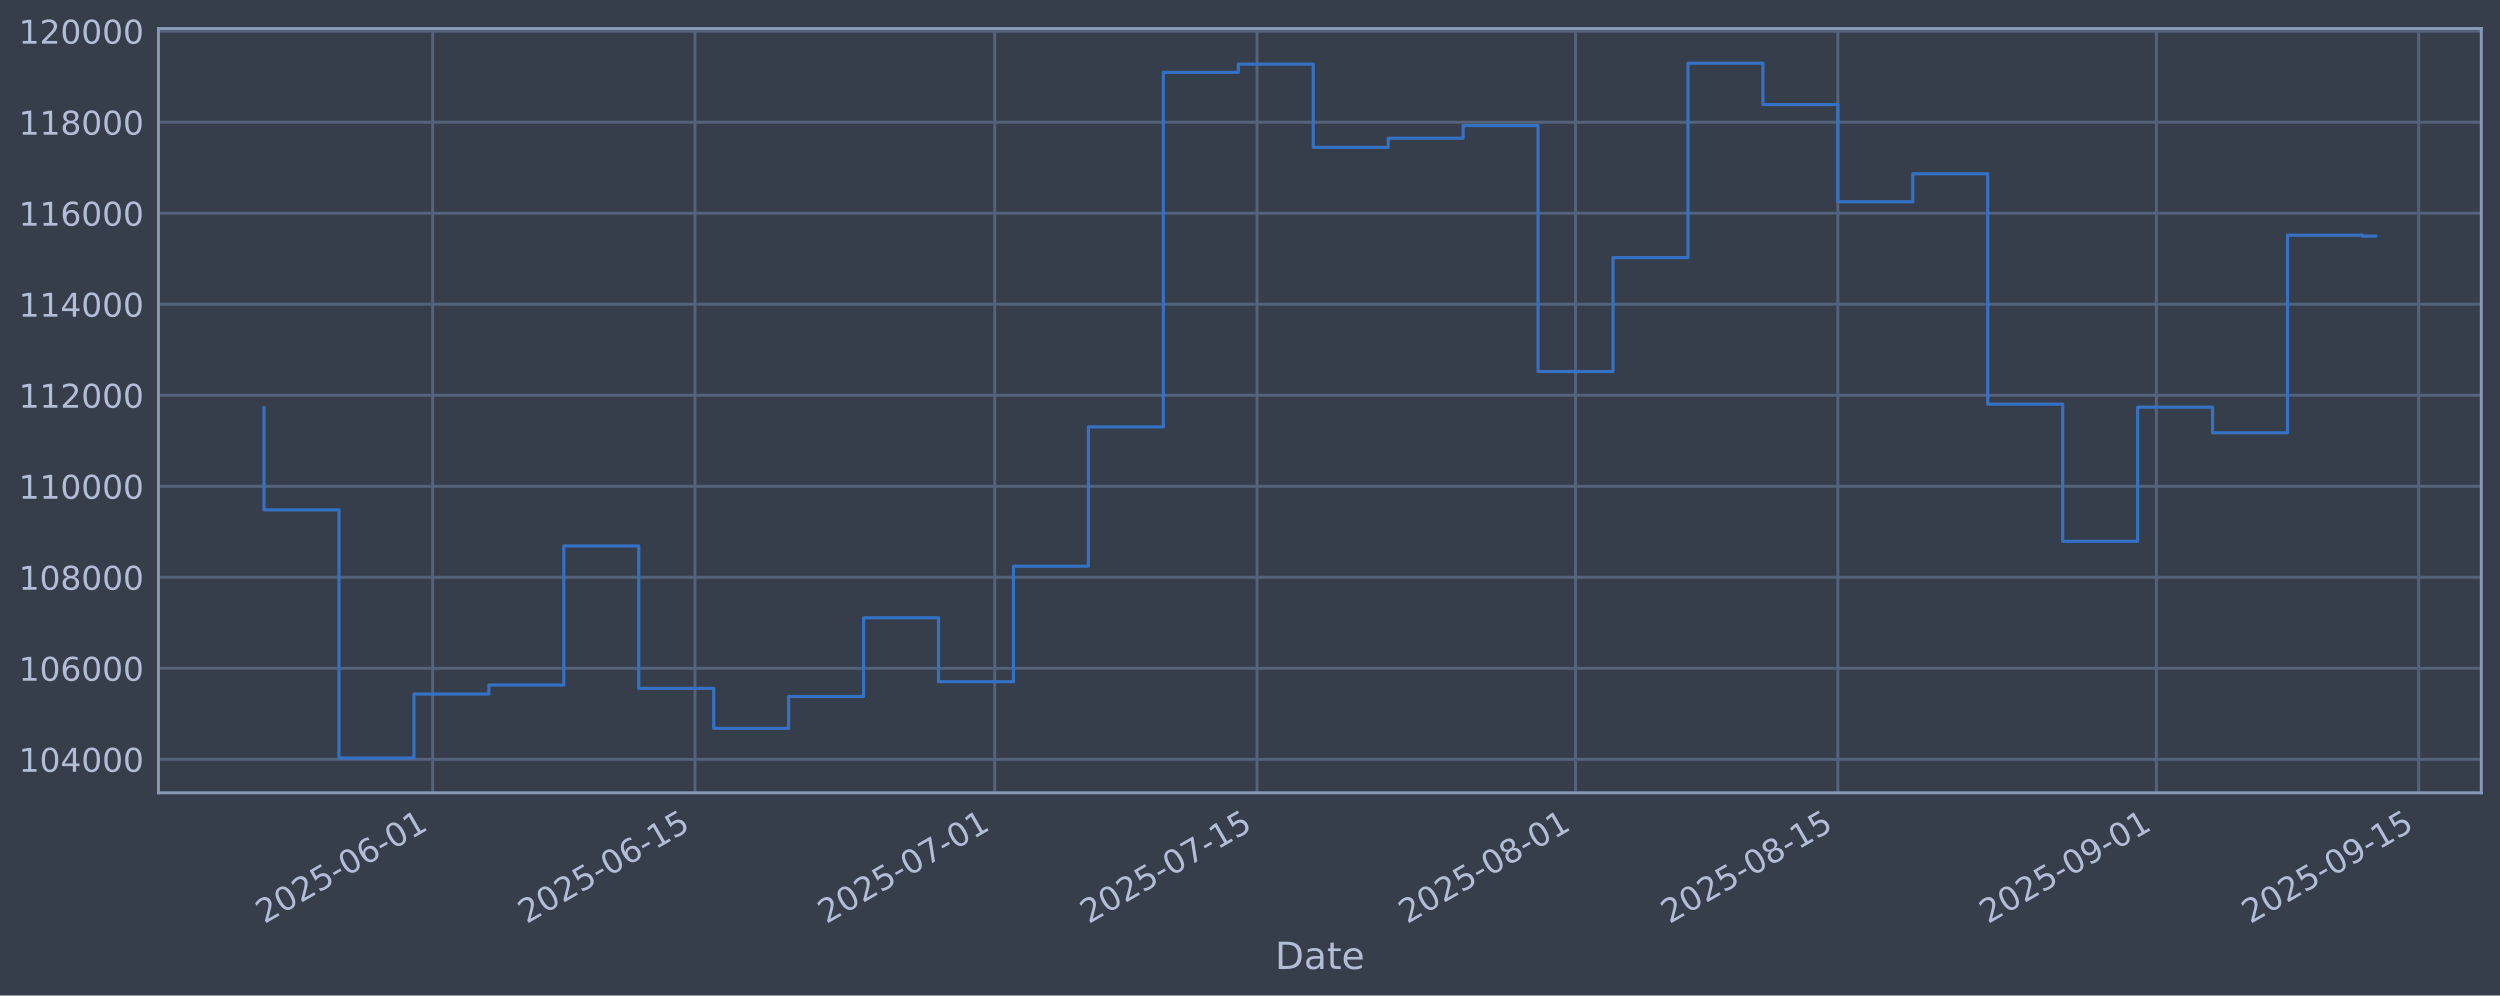
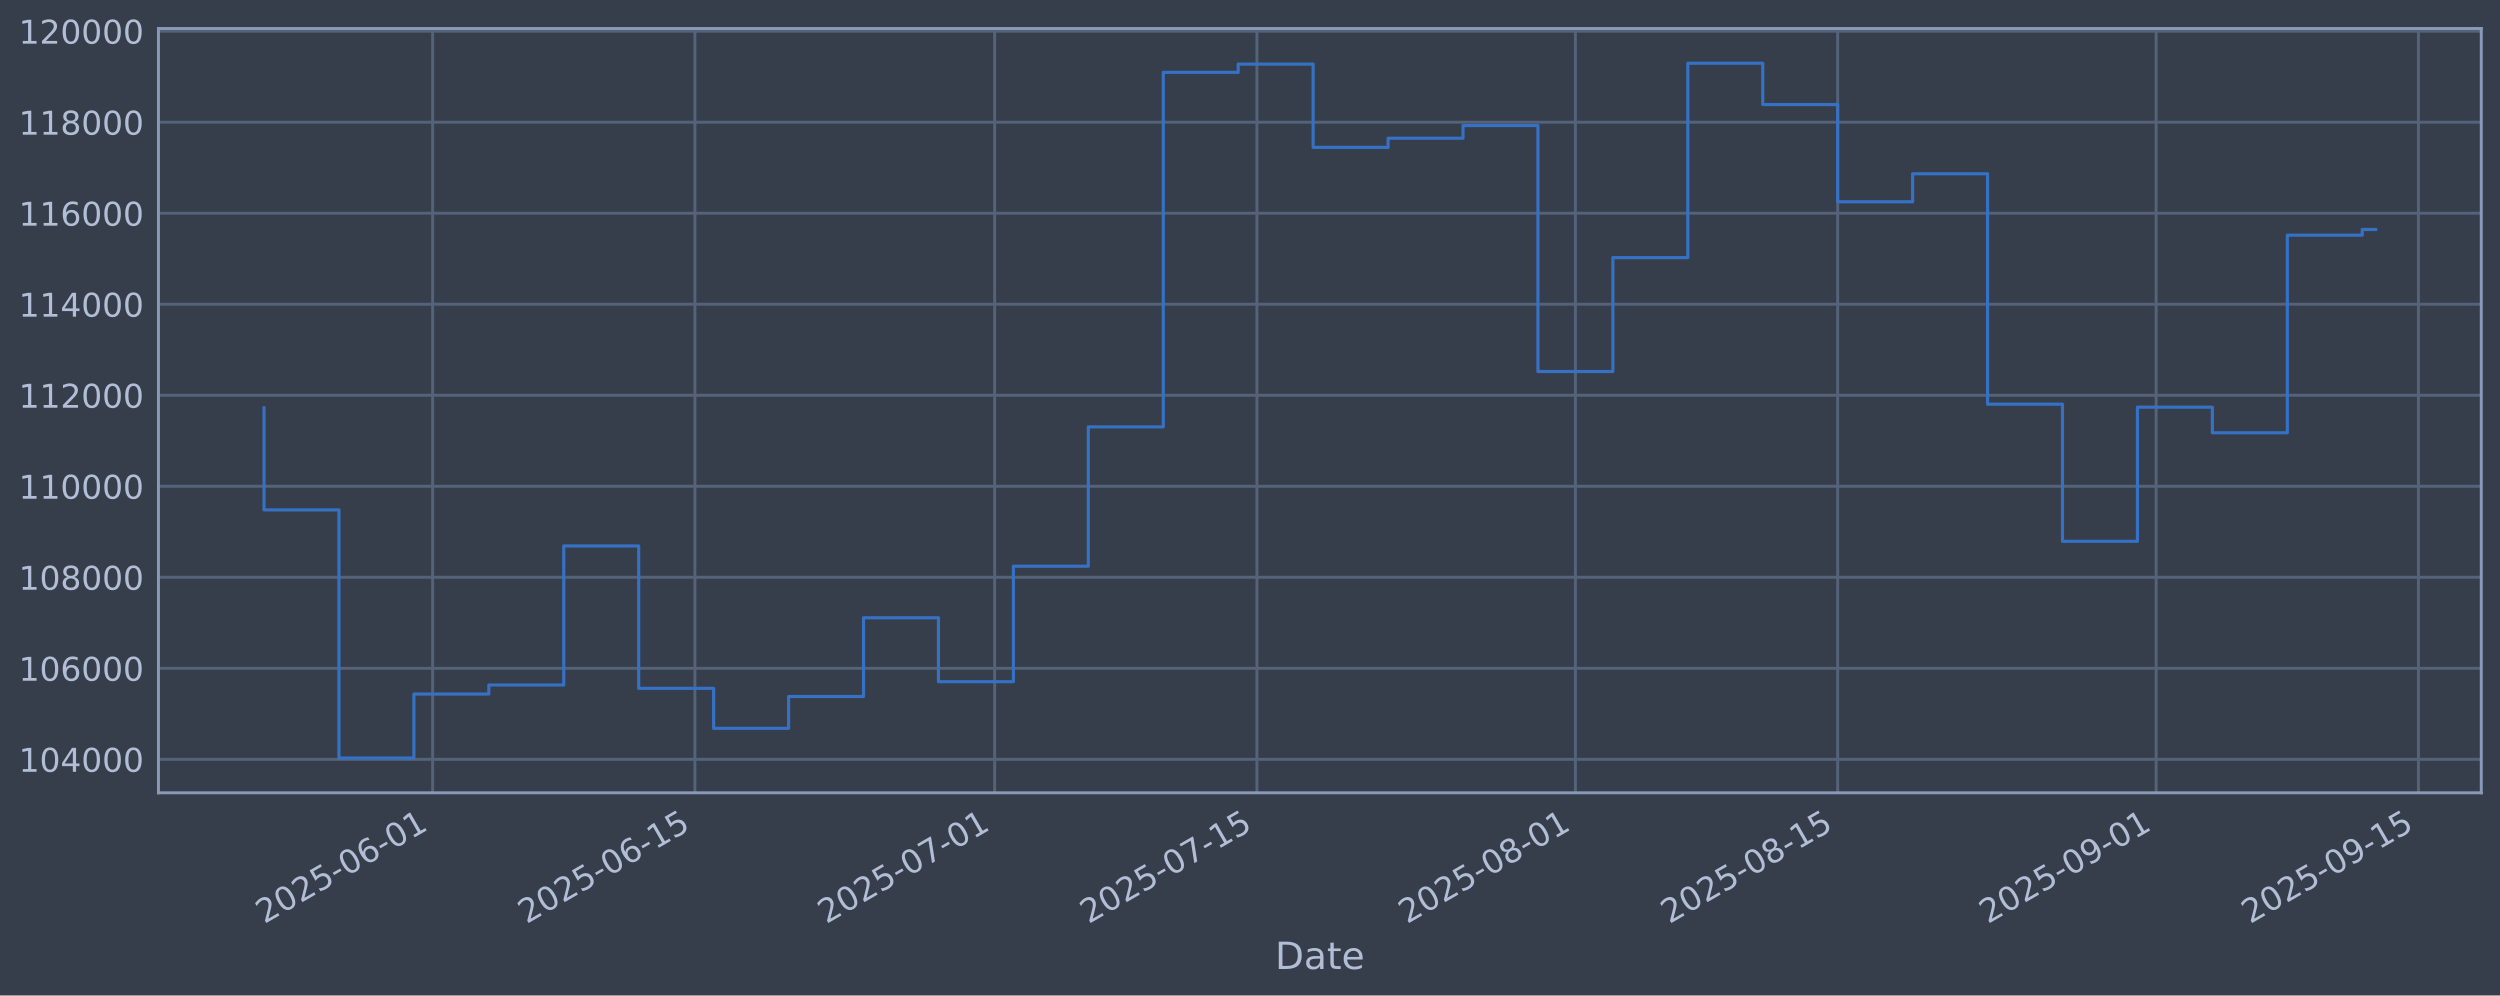
<svg xmlns="http://www.w3.org/2000/svg" xmlns:xlink="http://www.w3.org/1999/xlink" width="960.9pt" height="382.628pt" viewBox="0 0 960.9 382.628" version="1.1">
  <defs>
    <style type="text/css">*{stroke-linejoin: round; stroke-linecap: butt}</style>
  </defs>
  <g id="figure_1">
    <g id="patch_1">
      <path d="M 0 382.628  L 960.9 382.628  L 960.9 0  L 0 0  z " style="fill: #373e4b" />
    </g>
    <g id="axes_1">
      <g id="patch_2">
        <path d="M 60.901 304.718  L 953.701 304.718  L 953.701 10.958  L 60.901 10.958  z " style="fill: #373e4b" />
      </g>
      <g id="matplotlib.axis_1">
        <g id="xtick_1">
          <g id="line2d_1">
-             <path d="M 166.294 304.718  L 166.294 10.958  " clip-path="url(#p754023b8fd)" style="fill: none; stroke: #546379; stroke-width: 1.12; stroke-linecap: square" />
+             <path d="M 166.288 304.718  L 166.288 10.958  " clip-path="url(#pd5423ba38d)" style="fill: none; stroke: #546379; stroke-width: 1.12; stroke-linecap: square" />
          </g>
          <g id="line2d_2" />
          <g id="text_1">
-             <g style="fill: #b1bed6" transform="translate(101.5689 355.2226) rotate(-30) scale(0.126 -0.126)">
+             <g style="fill: #b1bed6" transform="translate(101.5621 355.2226) rotate(-30) scale(0.126 -0.126)">
              <defs>
                <path id="DejaVuSans-32" d="M 1228 531  L 3431 531  L 3431 0  L 469 0  L 469 531  Q 828 903 1448 1529  Q 2069 2156 2228 2338  Q 2531 2678 2651 2914  Q 2772 3150 2772 3378  Q 2772 3750 2511 3984  Q 2250 4219 1831 4219  Q 1534 4219 1204 4116  Q 875 4013 500 3803  L 500 4441  Q 881 4594 1212 4672  Q 1544 4750 1819 4750  Q 2544 4750 2975 4387  Q 3406 4025 3406 3419  Q 3406 3131 3298 2873  Q 3191 2616 2906 2266  Q 2828 2175 2409 1742  Q 1991 1309 1228 531  z " transform="scale(0.015625)" />
                <path id="DejaVuSans-30" d="M 2034 4250  Q 1547 4250 1301 3770  Q 1056 3291 1056 2328  Q 1056 1369 1301 889  Q 1547 409 2034 409  Q 2525 409 2770 889  Q 3016 1369 3016 2328  Q 3016 3291 2770 3770  Q 2525 4250 2034 4250  z M 2034 4750  Q 2819 4750 3233 4129  Q 3647 3509 3647 2328  Q 3647 1150 3233 529  Q 2819 -91 2034 -91  Q 1250 -91 836 529  Q 422 1150 422 2328  Q 422 3509 836 4129  Q 1250 4750 2034 4750  z " transform="scale(0.015625)" />
                <path id="DejaVuSans-35" d="M 691 4666  L 3169 4666  L 3169 4134  L 1269 4134  L 1269 2991  Q 1406 3038 1543 3061  Q 1681 3084 1819 3084  Q 2600 3084 3056 2656  Q 3513 2228 3513 1497  Q 3513 744 3044 326  Q 2575 -91 1722 -91  Q 1428 -91 1123 -41  Q 819 9 494 109  L 494 744  Q 775 591 1075 516  Q 1375 441 1709 441  Q 2250 441 2565 725  Q 2881 1009 2881 1497  Q 2881 1984 2565 2268  Q 2250 2553 1709 2553  Q 1456 2553 1204 2497  Q 953 2441 691 2322  L 691 4666  z " transform="scale(0.015625)" />
                <path id="DejaVuSans-2d" d="M 313 2009  L 1997 2009  L 1997 1497  L 313 1497  L 313 2009  z " transform="scale(0.015625)" />
                <path id="DejaVuSans-36" d="M 2113 2584  Q 1688 2584 1439 2293  Q 1191 2003 1191 1497  Q 1191 994 1439 701  Q 1688 409 2113 409  Q 2538 409 2786 701  Q 3034 994 3034 1497  Q 3034 2003 2786 2293  Q 2538 2584 2113 2584  z M 3366 4563  L 3366 3988  Q 3128 4100 2886 4159  Q 2644 4219 2406 4219  Q 1781 4219 1451 3797  Q 1122 3375 1075 2522  Q 1259 2794 1537 2939  Q 1816 3084 2150 3084  Q 2853 3084 3261 2657  Q 3669 2231 3669 1497  Q 3669 778 3244 343  Q 2819 -91 2113 -91  Q 1303 -91 875 529  Q 447 1150 447 2328  Q 447 3434 972 4092  Q 1497 4750 2381 4750  Q 2619 4750 2861 4703  Q 3103 4656 3366 4563  z " transform="scale(0.015625)" />
                <path id="DejaVuSans-31" d="M 794 531  L 1825 531  L 1825 4091  L 703 3866  L 703 4441  L 1819 4666  L 2450 4666  L 2450 531  L 3481 531  L 3481 0  L 794 0  L 794 531  z " transform="scale(0.015625)" />
              </defs>
              <use xlink:href="#DejaVuSans-32" />
              <use xlink:href="#DejaVuSans-30" transform="translate(63.62305 0)" />
              <use xlink:href="#DejaVuSans-32" transform="translate(127.2461 0)" />
              <use xlink:href="#DejaVuSans-35" transform="translate(190.8691 0)" />
              <use xlink:href="#DejaVuSans-2d" transform="translate(254.4922 0)" />
              <use xlink:href="#DejaVuSans-30" transform="translate(290.5762 0)" />
              <use xlink:href="#DejaVuSans-36" transform="translate(354.1992 0)" />
              <use xlink:href="#DejaVuSans-2d" transform="translate(417.8223 0)" />
              <use xlink:href="#DejaVuSans-30" transform="translate(453.9062 0)" />
              <use xlink:href="#DejaVuSans-31" transform="translate(517.5293 0)" />
            </g>
          </g>
        </g>
        <g id="xtick_2">
          <g id="line2d_3">
-             <path d="M 267.113 304.718  L 267.113 10.958  " clip-path="url(#p754023b8fd)" style="fill: none; stroke: #546379; stroke-width: 1.12; stroke-linecap: square" />
+             <path d="M 267.096 304.718  L 267.096 10.958  " clip-path="url(#pd5423ba38d)" style="fill: none; stroke: #546379; stroke-width: 1.12; stroke-linecap: square" />
          </g>
          <g id="line2d_4" />
          <g id="text_2">
-             <g style="fill: #b1bed6" transform="translate(202.3876 355.2226) rotate(-30) scale(0.126 -0.126)">
+             <g style="fill: #b1bed6" transform="translate(202.3704 355.2226) rotate(-30) scale(0.126 -0.126)">
              <use xlink:href="#DejaVuSans-32" />
              <use xlink:href="#DejaVuSans-30" transform="translate(63.62305 0)" />
              <use xlink:href="#DejaVuSans-32" transform="translate(127.2461 0)" />
              <use xlink:href="#DejaVuSans-35" transform="translate(190.8691 0)" />
              <use xlink:href="#DejaVuSans-2d" transform="translate(254.4922 0)" />
              <use xlink:href="#DejaVuSans-30" transform="translate(290.5762 0)" />
              <use xlink:href="#DejaVuSans-36" transform="translate(354.1992 0)" />
              <use xlink:href="#DejaVuSans-2d" transform="translate(417.8223 0)" />
              <use xlink:href="#DejaVuSans-31" transform="translate(453.9062 0)" />
              <use xlink:href="#DejaVuSans-35" transform="translate(517.5293 0)" />
            </g>
          </g>
        </g>
        <g id="xtick_3">
          <g id="line2d_5">
-             <path d="M 382.335 304.718  L 382.335 10.958  " clip-path="url(#p754023b8fd)" style="fill: none; stroke: #546379; stroke-width: 1.12; stroke-linecap: square" />
+             <path d="M 382.305 304.718  L 382.305 10.958  " clip-path="url(#pd5423ba38d)" style="fill: none; stroke: #546379; stroke-width: 1.12; stroke-linecap: square" />
          </g>
          <g id="line2d_6" />
          <g id="text_3">
-             <g style="fill: #b1bed6" transform="translate(317.609 355.2226) rotate(-30) scale(0.126 -0.126)">
+             <g style="fill: #b1bed6" transform="translate(317.5798 355.2226) rotate(-30) scale(0.126 -0.126)">
              <defs>
                <path id="DejaVuSans-37" d="M 525 4666  L 3525 4666  L 3525 4397  L 1831 0  L 1172 0  L 2766 4134  L 525 4134  L 525 4666  z " transform="scale(0.015625)" />
              </defs>
              <use xlink:href="#DejaVuSans-32" />
              <use xlink:href="#DejaVuSans-30" transform="translate(63.62305 0)" />
              <use xlink:href="#DejaVuSans-32" transform="translate(127.2461 0)" />
              <use xlink:href="#DejaVuSans-35" transform="translate(190.8691 0)" />
              <use xlink:href="#DejaVuSans-2d" transform="translate(254.4922 0)" />
              <use xlink:href="#DejaVuSans-30" transform="translate(290.5762 0)" />
              <use xlink:href="#DejaVuSans-37" transform="translate(354.1992 0)" />
              <use xlink:href="#DejaVuSans-2d" transform="translate(417.8223 0)" />
              <use xlink:href="#DejaVuSans-30" transform="translate(453.9062 0)" />
              <use xlink:href="#DejaVuSans-31" transform="translate(517.5293 0)" />
            </g>
          </g>
        </g>
        <g id="xtick_4">
          <g id="line2d_7">
-             <path d="M 483.153 304.718  L 483.153 10.958  " clip-path="url(#p754023b8fd)" style="fill: none; stroke: #546379; stroke-width: 1.12; stroke-linecap: square" />
+             <path d="M 483.114 304.718  L 483.114 10.958  " clip-path="url(#pd5423ba38d)" style="fill: none; stroke: #546379; stroke-width: 1.12; stroke-linecap: square" />
          </g>
          <g id="line2d_8" />
          <g id="text_4">
-             <g style="fill: #b1bed6" transform="translate(418.4278 355.2226) rotate(-30) scale(0.126 -0.126)">
+             <g style="fill: #b1bed6" transform="translate(418.3881 355.2226) rotate(-30) scale(0.126 -0.126)">
              <use xlink:href="#DejaVuSans-32" />
              <use xlink:href="#DejaVuSans-30" transform="translate(63.62305 0)" />
              <use xlink:href="#DejaVuSans-32" transform="translate(127.2461 0)" />
              <use xlink:href="#DejaVuSans-35" transform="translate(190.8691 0)" />
              <use xlink:href="#DejaVuSans-2d" transform="translate(254.4922 0)" />
              <use xlink:href="#DejaVuSans-30" transform="translate(290.5762 0)" />
              <use xlink:href="#DejaVuSans-37" transform="translate(354.1992 0)" />
              <use xlink:href="#DejaVuSans-2d" transform="translate(417.8223 0)" />
              <use xlink:href="#DejaVuSans-31" transform="translate(453.9062 0)" />
              <use xlink:href="#DejaVuSans-35" transform="translate(517.5293 0)" />
            </g>
          </g>
        </g>
        <g id="xtick_5">
          <g id="line2d_9">
-             <path d="M 605.576 304.718  L 605.576 10.958  " clip-path="url(#p754023b8fd)" style="fill: none; stroke: #546379; stroke-width: 1.12; stroke-linecap: square" />
+             <path d="M 605.524 304.718  L 605.524 10.958  " clip-path="url(#pd5423ba38d)" style="fill: none; stroke: #546379; stroke-width: 1.12; stroke-linecap: square" />
          </g>
          <g id="line2d_10" />
          <g id="text_5">
-             <g style="fill: #b1bed6" transform="translate(540.8506 355.2226) rotate(-30) scale(0.126 -0.126)">
+             <g style="fill: #b1bed6" transform="translate(540.7981 355.2226) rotate(-30) scale(0.126 -0.126)">
              <defs>
                <path id="DejaVuSans-38" d="M 2034 2216  Q 1584 2216 1326 1975  Q 1069 1734 1069 1313  Q 1069 891 1326 650  Q 1584 409 2034 409  Q 2484 409 2743 651  Q 3003 894 3003 1313  Q 3003 1734 2745 1975  Q 2488 2216 2034 2216  z M 1403 2484  Q 997 2584 770 2862  Q 544 3141 544 3541  Q 544 4100 942 4425  Q 1341 4750 2034 4750  Q 2731 4750 3128 4425  Q 3525 4100 3525 3541  Q 3525 3141 3298 2862  Q 3072 2584 2669 2484  Q 3125 2378 3379 2068  Q 3634 1759 3634 1313  Q 3634 634 3220 271  Q 2806 -91 2034 -91  Q 1263 -91 848 271  Q 434 634 434 1313  Q 434 1759 690 2068  Q 947 2378 1403 2484  z M 1172 3481  Q 1172 3119 1398 2916  Q 1625 2713 2034 2713  Q 2441 2713 2670 2916  Q 2900 3119 2900 3481  Q 2900 3844 2670 4047  Q 2441 4250 2034 4250  Q 1625 4250 1398 4047  Q 1172 3844 1172 3481  z " transform="scale(0.015625)" />
              </defs>
              <use xlink:href="#DejaVuSans-32" />
              <use xlink:href="#DejaVuSans-30" transform="translate(63.62305 0)" />
              <use xlink:href="#DejaVuSans-32" transform="translate(127.2461 0)" />
              <use xlink:href="#DejaVuSans-35" transform="translate(190.8691 0)" />
              <use xlink:href="#DejaVuSans-2d" transform="translate(254.4922 0)" />
              <use xlink:href="#DejaVuSans-30" transform="translate(290.5762 0)" />
              <use xlink:href="#DejaVuSans-38" transform="translate(354.1992 0)" />
              <use xlink:href="#DejaVuSans-2d" transform="translate(417.8223 0)" />
              <use xlink:href="#DejaVuSans-30" transform="translate(453.9062 0)" />
              <use xlink:href="#DejaVuSans-31" transform="translate(517.5293 0)" />
            </g>
          </g>
        </g>
        <g id="xtick_6">
          <g id="line2d_11">
-             <path d="M 706.395 304.718  L 706.395 10.958  " clip-path="url(#p754023b8fd)" style="fill: none; stroke: #546379; stroke-width: 1.12; stroke-linecap: square" />
+             <path d="M 706.332 304.718  L 706.332 10.958  " clip-path="url(#pd5423ba38d)" style="fill: none; stroke: #546379; stroke-width: 1.12; stroke-linecap: square" />
          </g>
          <g id="line2d_12" />
          <g id="text_6">
-             <g style="fill: #b1bed6" transform="translate(641.6693 355.2226) rotate(-30) scale(0.126 -0.126)">
+             <g style="fill: #b1bed6" transform="translate(641.6064 355.2226) rotate(-30) scale(0.126 -0.126)">
              <use xlink:href="#DejaVuSans-32" />
              <use xlink:href="#DejaVuSans-30" transform="translate(63.62305 0)" />
              <use xlink:href="#DejaVuSans-32" transform="translate(127.2461 0)" />
              <use xlink:href="#DejaVuSans-35" transform="translate(190.8691 0)" />
              <use xlink:href="#DejaVuSans-2d" transform="translate(254.4922 0)" />
              <use xlink:href="#DejaVuSans-30" transform="translate(290.5762 0)" />
              <use xlink:href="#DejaVuSans-38" transform="translate(354.1992 0)" />
              <use xlink:href="#DejaVuSans-2d" transform="translate(417.8223 0)" />
              <use xlink:href="#DejaVuSans-31" transform="translate(453.9062 0)" />
              <use xlink:href="#DejaVuSans-35" transform="translate(517.5293 0)" />
            </g>
          </g>
        </g>
        <g id="xtick_7">
          <g id="line2d_13">
-             <path d="M 828.818 304.718  L 828.818 10.958  " clip-path="url(#p754023b8fd)" style="fill: none; stroke: #546379; stroke-width: 1.12; stroke-linecap: square" />
+             <path d="M 828.742 304.718  L 828.742 10.958  " clip-path="url(#pd5423ba38d)" style="fill: none; stroke: #546379; stroke-width: 1.12; stroke-linecap: square" />
          </g>
          <g id="line2d_14" />
          <g id="text_7">
-             <g style="fill: #b1bed6" transform="translate(764.0921 355.2226) rotate(-30) scale(0.126 -0.126)">
+             <g style="fill: #b1bed6" transform="translate(764.0164 355.2226) rotate(-30) scale(0.126 -0.126)">
              <defs>
                <path id="DejaVuSans-39" d="M 703 97  L 703 672  Q 941 559 1184 500  Q 1428 441 1663 441  Q 2288 441 2617 861  Q 2947 1281 2994 2138  Q 2813 1869 2534 1725  Q 2256 1581 1919 1581  Q 1219 1581 811 2004  Q 403 2428 403 3163  Q 403 3881 828 4315  Q 1253 4750 1959 4750  Q 2769 4750 3195 4129  Q 3622 3509 3622 2328  Q 3622 1225 3098 567  Q 2575 -91 1691 -91  Q 1453 -91 1209 -44  Q 966 3 703 97  z M 1959 2075  Q 2384 2075 2632 2365  Q 2881 2656 2881 3163  Q 2881 3666 2632 3958  Q 2384 4250 1959 4250  Q 1534 4250 1286 3958  Q 1038 3666 1038 3163  Q 1038 2656 1286 2365  Q 1534 2075 1959 2075  z " transform="scale(0.015625)" />
              </defs>
              <use xlink:href="#DejaVuSans-32" />
              <use xlink:href="#DejaVuSans-30" transform="translate(63.62305 0)" />
              <use xlink:href="#DejaVuSans-32" transform="translate(127.2461 0)" />
              <use xlink:href="#DejaVuSans-35" transform="translate(190.8691 0)" />
              <use xlink:href="#DejaVuSans-2d" transform="translate(254.4922 0)" />
              <use xlink:href="#DejaVuSans-30" transform="translate(290.5762 0)" />
              <use xlink:href="#DejaVuSans-39" transform="translate(354.1992 0)" />
              <use xlink:href="#DejaVuSans-2d" transform="translate(417.8223 0)" />
              <use xlink:href="#DejaVuSans-30" transform="translate(453.9062 0)" />
              <use xlink:href="#DejaVuSans-31" transform="translate(517.5293 0)" />
            </g>
          </g>
        </g>
        <g id="xtick_8">
          <g id="line2d_15">
-             <path d="M 929.636 304.718  L 929.636 10.958  " clip-path="url(#p754023b8fd)" style="fill: none; stroke: #546379; stroke-width: 1.12; stroke-linecap: square" />
+             <path d="M 929.55 304.718  L 929.55 10.958  " clip-path="url(#pd5423ba38d)" style="fill: none; stroke: #546379; stroke-width: 1.12; stroke-linecap: square" />
          </g>
          <g id="line2d_16" />
          <g id="text_8">
-             <g style="fill: #b1bed6" transform="translate(864.9108 355.2226) rotate(-30) scale(0.126 -0.126)">
+             <g style="fill: #b1bed6" transform="translate(864.8247 355.2226) rotate(-30) scale(0.126 -0.126)">
              <use xlink:href="#DejaVuSans-32" />
              <use xlink:href="#DejaVuSans-30" transform="translate(63.62305 0)" />
              <use xlink:href="#DejaVuSans-32" transform="translate(127.2461 0)" />
              <use xlink:href="#DejaVuSans-35" transform="translate(190.8691 0)" />
              <use xlink:href="#DejaVuSans-2d" transform="translate(254.4922 0)" />
              <use xlink:href="#DejaVuSans-30" transform="translate(290.5762 0)" />
              <use xlink:href="#DejaVuSans-39" transform="translate(354.1992 0)" />
              <use xlink:href="#DejaVuSans-2d" transform="translate(417.8223 0)" />
              <use xlink:href="#DejaVuSans-31" transform="translate(453.9062 0)" />
              <use xlink:href="#DejaVuSans-35" transform="translate(517.5293 0)" />
            </g>
          </g>
        </g>
        <g id="text_9">
          <g style="fill: #b1bed6" transform="translate(490.0914 372.4337) scale(0.144 -0.144)">
            <defs>
              <path id="DejaVuSans-44" d="M 1259 4147  L 1259 519  L 2022 519  Q 2988 519 3436 956  Q 3884 1394 3884 2338  Q 3884 3275 3436 3711  Q 2988 4147 2022 4147  L 1259 4147  z M 628 4666  L 1925 4666  Q 3281 4666 3915 4102  Q 4550 3538 4550 2338  Q 4550 1131 3912 565  Q 3275 0 1925 0  L 628 0  L 628 4666  z " transform="scale(0.015625)" />
              <path id="DejaVuSans-61" d="M 2194 1759  Q 1497 1759 1228 1600  Q 959 1441 959 1056  Q 959 750 1161 570  Q 1363 391 1709 391  Q 2188 391 2477 730  Q 2766 1069 2766 1631  L 2766 1759  L 2194 1759  z M 3341 1997  L 3341 0  L 2766 0  L 2766 531  Q 2569 213 2275 61  Q 1981 -91 1556 -91  Q 1019 -91 701 211  Q 384 513 384 1019  Q 384 1609 779 1909  Q 1175 2209 1959 2209  L 2766 2209  L 2766 2266  Q 2766 2663 2505 2880  Q 2244 3097 1772 3097  Q 1472 3097 1187 3025  Q 903 2953 641 2809  L 641 3341  Q 956 3463 1253 3523  Q 1550 3584 1831 3584  Q 2591 3584 2966 3190  Q 3341 2797 3341 1997  z " transform="scale(0.015625)" />
              <path id="DejaVuSans-74" d="M 1172 4494  L 1172 3500  L 2356 3500  L 2356 3053  L 1172 3053  L 1172 1153  Q 1172 725 1289 603  Q 1406 481 1766 481  L 2356 481  L 2356 0  L 1766 0  Q 1100 0 847 248  Q 594 497 594 1153  L 594 3053  L 172 3053  L 172 3500  L 594 3500  L 594 4494  L 1172 4494  z " transform="scale(0.015625)" />
              <path id="DejaVuSans-65" d="M 3597 1894  L 3597 1613  L 953 1613  Q 991 1019 1311 708  Q 1631 397 2203 397  Q 2534 397 2845 478  Q 3156 559 3463 722  L 3463 178  Q 3153 47 2828 -22  Q 2503 -91 2169 -91  Q 1331 -91 842 396  Q 353 884 353 1716  Q 353 2575 817 3079  Q 1281 3584 2069 3584  Q 2775 3584 3186 3129  Q 3597 2675 3597 1894  z M 3022 2063  Q 3016 2534 2758 2815  Q 2500 3097 2075 3097  Q 1594 3097 1305 2825  Q 1016 2553 972 2059  L 3022 2063  z " transform="scale(0.015625)" />
            </defs>
            <use xlink:href="#DejaVuSans-44" />
            <use xlink:href="#DejaVuSans-61" transform="translate(77.00195 0)" />
            <use xlink:href="#DejaVuSans-74" transform="translate(138.2812 0)" />
            <use xlink:href="#DejaVuSans-65" transform="translate(177.4902 0)" />
          </g>
        </g>
      </g>
      <g id="matplotlib.axis_2">
        <g id="ytick_1">
          <g id="line2d_17">
-             <path d="M 60.901 291.85  L 953.701 291.85  " clip-path="url(#p754023b8fd)" style="fill: none; stroke: #546379; stroke-width: 1.12; stroke-linecap: square" />
+             <path d="M 60.901 291.85  L 953.701 291.85  " clip-path="url(#pd5423ba38d)" style="fill: none; stroke: #546379; stroke-width: 1.12; stroke-linecap: square" />
          </g>
          <g id="line2d_18" />
          <g id="text_10">
            <g style="fill: #b1bed6" transform="translate(7.2 296.6367) scale(0.126 -0.126)">
              <defs>
                <path id="DejaVuSans-34" d="M 2419 4116  L 825 1625  L 2419 1625  L 2419 4116  z M 2253 4666  L 3047 4666  L 3047 1625  L 3713 1625  L 3713 1100  L 3047 1100  L 3047 0  L 2419 0  L 2419 1100  L 313 1100  L 313 1709  L 2253 4666  z " transform="scale(0.015625)" />
              </defs>
              <use xlink:href="#DejaVuSans-31" />
              <use xlink:href="#DejaVuSans-30" transform="translate(63.62305 0)" />
              <use xlink:href="#DejaVuSans-34" transform="translate(127.2461 0)" />
              <use xlink:href="#DejaVuSans-30" transform="translate(190.8691 0)" />
              <use xlink:href="#DejaVuSans-30" transform="translate(254.4922 0)" />
              <use xlink:href="#DejaVuSans-30" transform="translate(318.1152 0)" />
            </g>
          </g>
        </g>
        <g id="ytick_2">
          <g id="line2d_19">
-             <path d="M 60.901 256.867  L 953.701 256.867  " clip-path="url(#p754023b8fd)" style="fill: none; stroke: #546379; stroke-width: 1.12; stroke-linecap: square" />
+             <path d="M 60.901 256.867  L 953.701 256.867  " clip-path="url(#pd5423ba38d)" style="fill: none; stroke: #546379; stroke-width: 1.12; stroke-linecap: square" />
          </g>
          <g id="line2d_20" />
          <g id="text_11">
            <g style="fill: #b1bed6" transform="translate(7.2 261.6538) scale(0.126 -0.126)">
              <use xlink:href="#DejaVuSans-31" />
              <use xlink:href="#DejaVuSans-30" transform="translate(63.62305 0)" />
              <use xlink:href="#DejaVuSans-36" transform="translate(127.2461 0)" />
              <use xlink:href="#DejaVuSans-30" transform="translate(190.8691 0)" />
              <use xlink:href="#DejaVuSans-30" transform="translate(254.4922 0)" />
              <use xlink:href="#DejaVuSans-30" transform="translate(318.1152 0)" />
            </g>
          </g>
        </g>
        <g id="ytick_3">
          <g id="line2d_21">
-             <path d="M 60.901 221.884  L 953.701 221.884  " clip-path="url(#p754023b8fd)" style="fill: none; stroke: #546379; stroke-width: 1.12; stroke-linecap: square" />
+             <path d="M 60.901 221.884  L 953.701 221.884  " clip-path="url(#pd5423ba38d)" style="fill: none; stroke: #546379; stroke-width: 1.12; stroke-linecap: square" />
          </g>
          <g id="line2d_22" />
          <g id="text_12">
            <g style="fill: #b1bed6" transform="translate(7.2 226.671) scale(0.126 -0.126)">
              <use xlink:href="#DejaVuSans-31" />
              <use xlink:href="#DejaVuSans-30" transform="translate(63.62305 0)" />
              <use xlink:href="#DejaVuSans-38" transform="translate(127.2461 0)" />
              <use xlink:href="#DejaVuSans-30" transform="translate(190.8691 0)" />
              <use xlink:href="#DejaVuSans-30" transform="translate(254.4922 0)" />
              <use xlink:href="#DejaVuSans-30" transform="translate(318.1152 0)" />
            </g>
          </g>
        </g>
        <g id="ytick_4">
          <g id="line2d_23">
-             <path d="M 60.901 186.901  L 953.701 186.901  " clip-path="url(#p754023b8fd)" style="fill: none; stroke: #546379; stroke-width: 1.12; stroke-linecap: square" />
+             <path d="M 60.901 186.901  L 953.701 186.901  " clip-path="url(#pd5423ba38d)" style="fill: none; stroke: #546379; stroke-width: 1.12; stroke-linecap: square" />
          </g>
          <g id="line2d_24" />
          <g id="text_13">
            <g style="fill: #b1bed6" transform="translate(7.2 191.6882) scale(0.126 -0.126)">
              <use xlink:href="#DejaVuSans-31" />
              <use xlink:href="#DejaVuSans-31" transform="translate(63.62305 0)" />
              <use xlink:href="#DejaVuSans-30" transform="translate(127.2461 0)" />
              <use xlink:href="#DejaVuSans-30" transform="translate(190.8691 0)" />
              <use xlink:href="#DejaVuSans-30" transform="translate(254.4922 0)" />
              <use xlink:href="#DejaVuSans-30" transform="translate(318.1152 0)" />
            </g>
          </g>
        </g>
        <g id="ytick_5">
          <g id="line2d_25">
-             <path d="M 60.901 151.918  L 953.701 151.918  " clip-path="url(#p754023b8fd)" style="fill: none; stroke: #546379; stroke-width: 1.12; stroke-linecap: square" />
+             <path d="M 60.901 151.918  L 953.701 151.918  " clip-path="url(#pd5423ba38d)" style="fill: none; stroke: #546379; stroke-width: 1.12; stroke-linecap: square" />
          </g>
          <g id="line2d_26" />
          <g id="text_14">
            <g style="fill: #b1bed6" transform="translate(7.2 156.7053) scale(0.126 -0.126)">
              <use xlink:href="#DejaVuSans-31" />
              <use xlink:href="#DejaVuSans-31" transform="translate(63.62305 0)" />
              <use xlink:href="#DejaVuSans-32" transform="translate(127.2461 0)" />
              <use xlink:href="#DejaVuSans-30" transform="translate(190.8691 0)" />
              <use xlink:href="#DejaVuSans-30" transform="translate(254.4922 0)" />
              <use xlink:href="#DejaVuSans-30" transform="translate(318.1152 0)" />
            </g>
          </g>
        </g>
        <g id="ytick_6">
          <g id="line2d_27">
-             <path d="M 60.901 116.936  L 953.701 116.936  " clip-path="url(#p754023b8fd)" style="fill: none; stroke: #546379; stroke-width: 1.12; stroke-linecap: square" />
+             <path d="M 60.901 116.936  L 953.701 116.936  " clip-path="url(#pd5423ba38d)" style="fill: none; stroke: #546379; stroke-width: 1.12; stroke-linecap: square" />
          </g>
          <g id="line2d_28" />
          <g id="text_15">
            <g style="fill: #b1bed6" transform="translate(7.2 121.7225) scale(0.126 -0.126)">
              <use xlink:href="#DejaVuSans-31" />
              <use xlink:href="#DejaVuSans-31" transform="translate(63.62305 0)" />
              <use xlink:href="#DejaVuSans-34" transform="translate(127.2461 0)" />
              <use xlink:href="#DejaVuSans-30" transform="translate(190.8691 0)" />
              <use xlink:href="#DejaVuSans-30" transform="translate(254.4922 0)" />
              <use xlink:href="#DejaVuSans-30" transform="translate(318.1152 0)" />
            </g>
          </g>
        </g>
        <g id="ytick_7">
          <g id="line2d_29">
-             <path d="M 60.901 81.953  L 953.701 81.953  " clip-path="url(#p754023b8fd)" style="fill: none; stroke: #546379; stroke-width: 1.12; stroke-linecap: square" />
+             <path d="M 60.901 81.953  L 953.701 81.953  " clip-path="url(#pd5423ba38d)" style="fill: none; stroke: #546379; stroke-width: 1.12; stroke-linecap: square" />
          </g>
          <g id="line2d_30" />
          <g id="text_16">
            <g style="fill: #b1bed6" transform="translate(7.2 86.73969) scale(0.126 -0.126)">
              <use xlink:href="#DejaVuSans-31" />
              <use xlink:href="#DejaVuSans-31" transform="translate(63.62305 0)" />
              <use xlink:href="#DejaVuSans-36" transform="translate(127.2461 0)" />
              <use xlink:href="#DejaVuSans-30" transform="translate(190.8691 0)" />
              <use xlink:href="#DejaVuSans-30" transform="translate(254.4922 0)" />
              <use xlink:href="#DejaVuSans-30" transform="translate(318.1152 0)" />
            </g>
          </g>
        </g>
        <g id="ytick_8">
          <g id="line2d_31">
-             <path d="M 60.901 46.97  L 953.701 46.97  " clip-path="url(#p754023b8fd)" style="fill: none; stroke: #546379; stroke-width: 1.12; stroke-linecap: square" />
+             <path d="M 60.901 46.97  L 953.701 46.97  " clip-path="url(#pd5423ba38d)" style="fill: none; stroke: #546379; stroke-width: 1.12; stroke-linecap: square" />
          </g>
          <g id="line2d_32" />
          <g id="text_17">
            <g style="fill: #b1bed6" transform="translate(7.2 51.75686) scale(0.126 -0.126)">
              <use xlink:href="#DejaVuSans-31" />
              <use xlink:href="#DejaVuSans-31" transform="translate(63.62305 0)" />
              <use xlink:href="#DejaVuSans-38" transform="translate(127.2461 0)" />
              <use xlink:href="#DejaVuSans-30" transform="translate(190.8691 0)" />
              <use xlink:href="#DejaVuSans-30" transform="translate(254.4922 0)" />
              <use xlink:href="#DejaVuSans-30" transform="translate(318.1152 0)" />
            </g>
          </g>
        </g>
        <g id="ytick_9">
          <g id="line2d_33">
-             <path d="M 60.901 11.987  L 953.701 11.987  " clip-path="url(#p754023b8fd)" style="fill: none; stroke: #546379; stroke-width: 1.12; stroke-linecap: square" />
+             <path d="M 60.901 11.987  L 953.701 11.987  " clip-path="url(#pd5423ba38d)" style="fill: none; stroke: #546379; stroke-width: 1.12; stroke-linecap: square" />
          </g>
          <g id="line2d_34" />
          <g id="text_18">
            <g style="fill: #b1bed6" transform="translate(7.2 16.77403) scale(0.126 -0.126)">
              <use xlink:href="#DejaVuSans-31" />
              <use xlink:href="#DejaVuSans-32" transform="translate(63.62305 0)" />
              <use xlink:href="#DejaVuSans-30" transform="translate(127.2461 0)" />
              <use xlink:href="#DejaVuSans-30" transform="translate(190.8691 0)" />
              <use xlink:href="#DejaVuSans-30" transform="translate(254.4922 0)" />
              <use xlink:href="#DejaVuSans-30" transform="translate(318.1152 0)" />
            </g>
          </g>
        </g>
      </g>
      <g id="line2d_35">
-         <path d="M 101.482 156.778  L 101.482 195.974  L 130.288 195.974  L 130.288 291.366  L 159.093 291.366  L 159.093 266.759  L 187.898 266.759  L 187.898 263.286  L 216.704 263.286  L 216.704 209.841  L 245.509 209.841  L 245.509 264.586  L 274.314 264.586  L 274.314 279.95  L 303.12 279.95  L 303.12 267.706  L 331.925 267.706  L 331.925 237.446  L 360.731 237.446  L 360.731 262.012  L 389.536 262.012  L 389.536 217.631  L 418.341 217.631  L 418.341 164.07  L 447.147 164.07  L 447.147 27.81  L 475.952 27.81  L 475.952 24.636  L 504.757 24.636  L 504.757 56.646  L 533.563 56.646  L 533.563 53.121  L 562.368 53.121  L 562.368 48.272  L 591.173 48.272  L 591.173 142.793  L 619.979 142.793  L 619.979 99.016  L 648.784 99.016  L 648.784 24.311  L 677.589 24.311  L 677.589 40.185  L 706.395 40.185  L 706.395 77.56  L 735.2 77.56  L 735.2 66.788  L 764.006 66.788  L 764.006 155.356  L 792.811 155.356  L 792.811 208.052  L 821.616 208.052  L 821.616 156.509  L 850.422 156.509  L 850.422 166.341  L 879.227 166.341  L 879.227 90.389  L 908.032 90.389  L 908.032 90.752  L 913.119 90.752  " clip-path="url(#p754023b8fd)" style="fill: none; stroke: #3572c6; stroke-width: 1.2; stroke-linecap: square" />
+         <path d="M 101.482 156.778  L 101.482 195.974  L 130.285 195.974  L 130.285 291.366  L 159.087 291.366  L 159.087 266.759  L 187.889 266.759  L 187.889 263.286  L 216.692 263.286  L 216.692 209.841  L 245.494 209.841  L 245.494 264.586  L 274.296 264.586  L 274.296 279.95  L 303.099 279.95  L 303.099 267.706  L 331.901 267.706  L 331.901 237.446  L 360.704 237.446  L 360.704 262.012  L 389.506 262.012  L 389.506 217.631  L 418.308 217.631  L 418.308 164.07  L 447.111 164.07  L 447.111 27.81  L 475.913 27.81  L 475.913 24.636  L 504.715 24.636  L 504.715 56.646  L 533.518 56.646  L 533.518 53.121  L 562.32 53.121  L 562.32 48.272  L 591.122 48.272  L 591.122 142.793  L 619.925 142.793  L 619.925 99.016  L 648.727 99.016  L 648.727 24.311  L 677.53 24.311  L 677.53 40.185  L 706.332 40.185  L 706.332 77.56  L 735.134 77.56  L 735.134 66.788  L 763.937 66.788  L 763.937 155.356  L 792.739 155.356  L 792.739 208.052  L 821.541 208.052  L 821.541 156.509  L 850.344 156.509  L 850.344 166.341  L 879.146 166.341  L 879.146 90.389  L 907.948 90.389  L 907.948 88.208  L 913.119 88.208  " clip-path="url(#pd5423ba38d)" style="fill: none; stroke: #3572c6; stroke-width: 1.2; stroke-linecap: square" />
      </g>
      <g id="patch_3">
        <path d="M 60.901 304.718  L 60.901 10.958  " style="fill: none; stroke: #899ab8; stroke-width: 1.12; stroke-linejoin: miter; stroke-linecap: square" />
      </g>
      <g id="patch_4">
        <path d="M 953.701 304.718  L 953.701 10.958  " style="fill: none; stroke: #899ab8; stroke-width: 1.12; stroke-linejoin: miter; stroke-linecap: square" />
      </g>
      <g id="patch_5">
        <path d="M 60.901 304.718  L 953.701 304.718  " style="fill: none; stroke: #899ab8; stroke-width: 1.12; stroke-linejoin: miter; stroke-linecap: square" />
      </g>
      <g id="patch_6">
        <path d="M 60.901 10.958  L 953.701 10.958  " style="fill: none; stroke: #899ab8; stroke-width: 1.12; stroke-linejoin: miter; stroke-linecap: square" />
      </g>
    </g>
  </g>
  <defs>
-     <clipPath id="p754023b8fd">
+     <clipPath id="pd5423ba38d">
      <rect x="60.901" y="10.958" width="892.8" height="293.76" />
    </clipPath>
  </defs>
</svg>
